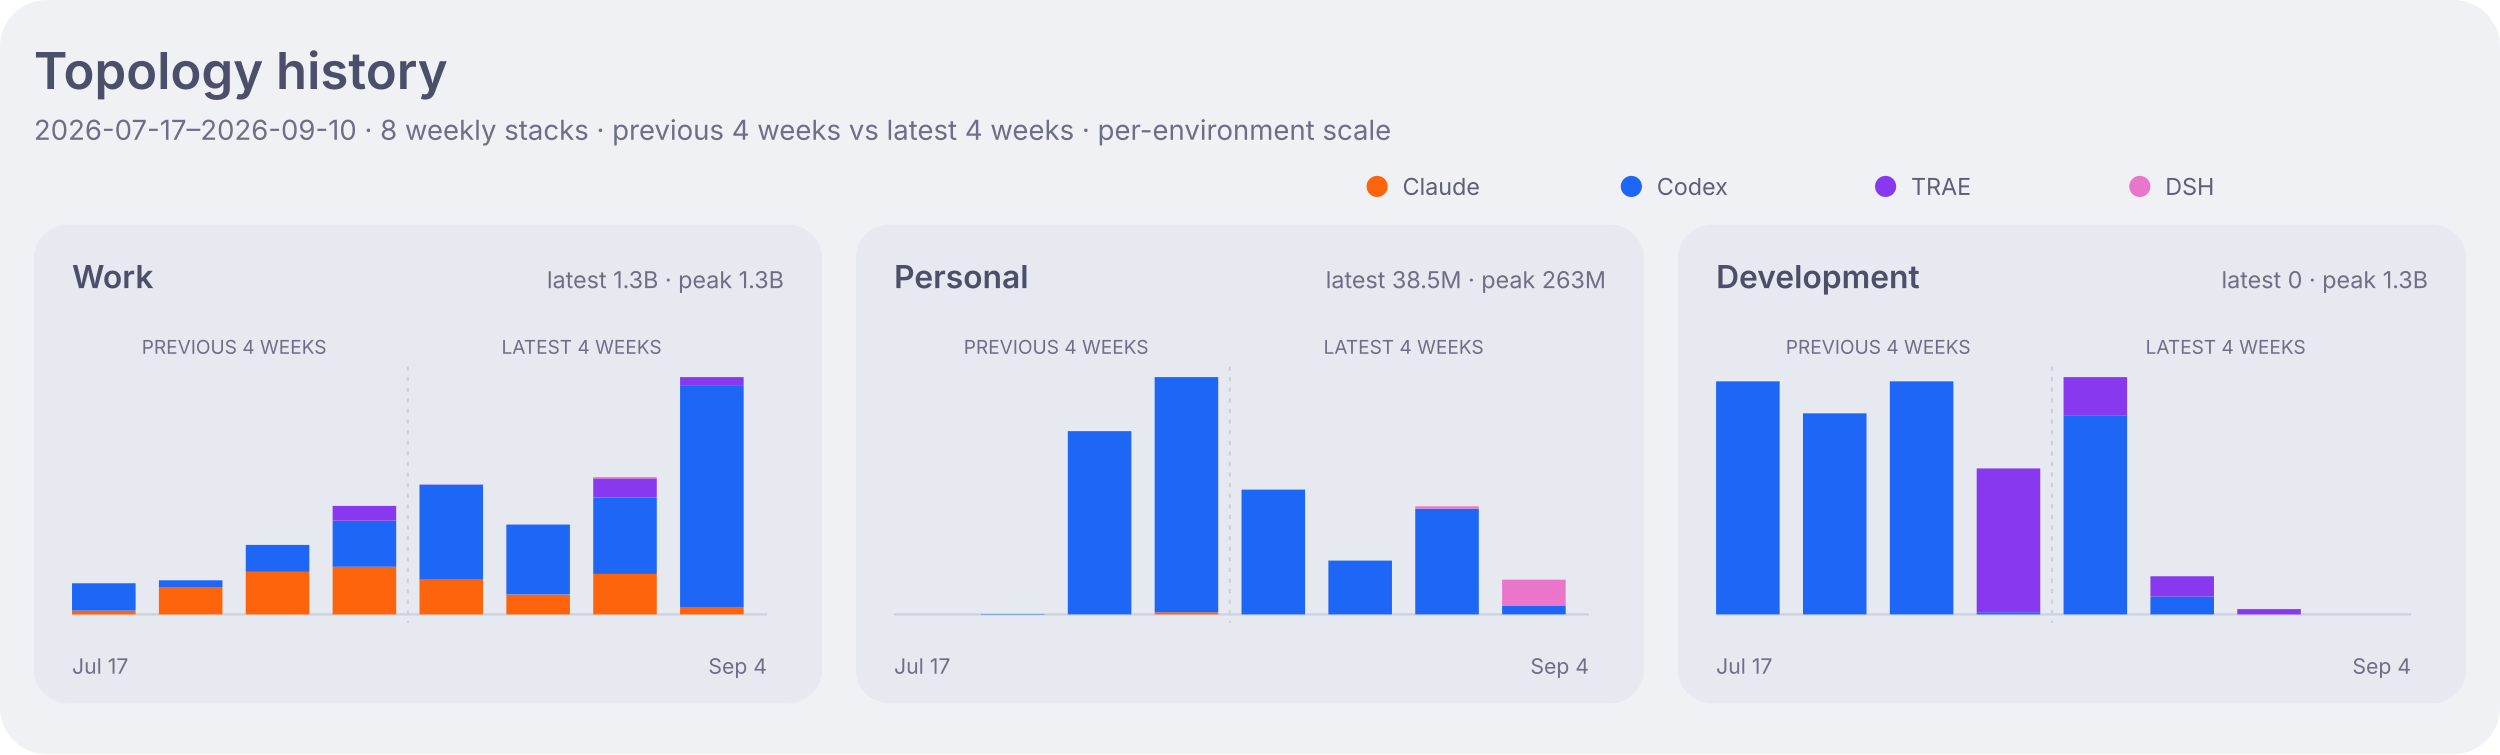
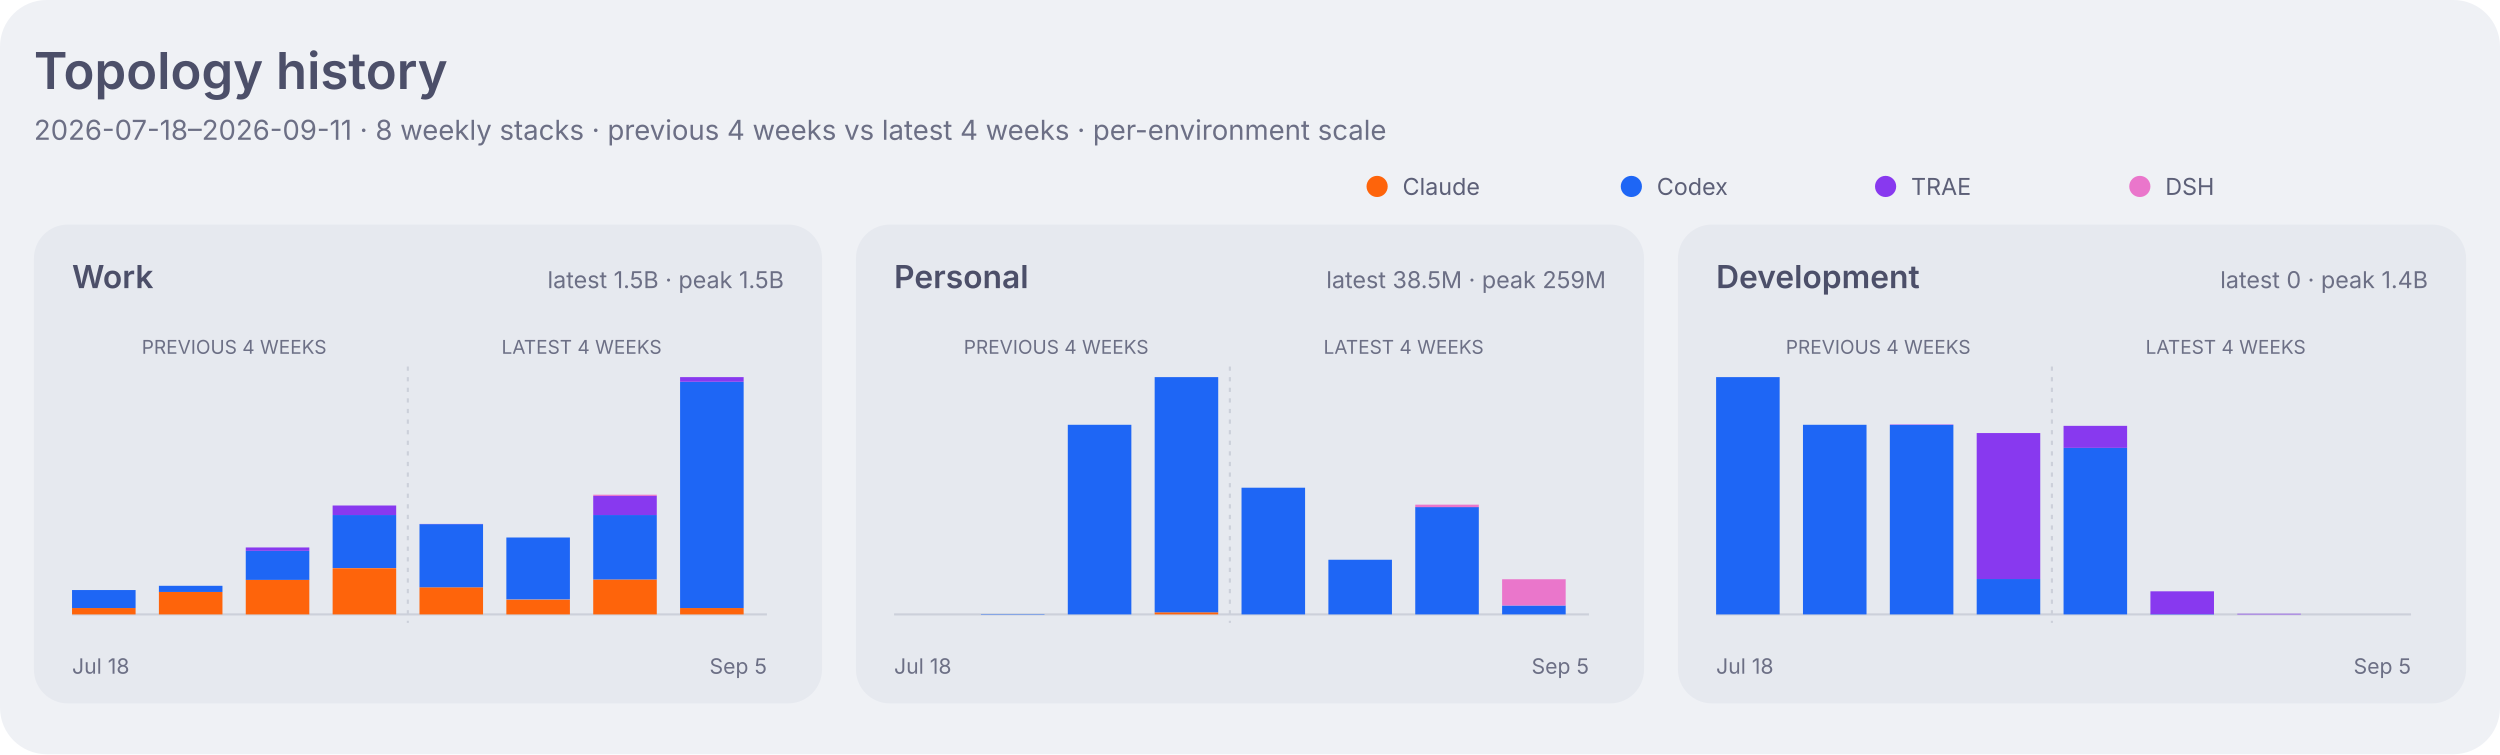
<svg xmlns="http://www.w3.org/2000/svg" width="1180" height="356" viewBox="0 0 1180 356" role="img" aria-labelledby="title desc">
  <style>
    .dashboard-background { fill: #eff1f5; }
    .dashboard-panel { fill: #e6e9ef; }
    .dashboard-primary { fill: #4c4f69; }
    .dashboard-secondary { fill: #5c5f77; }
    .dashboard-muted { fill: #6c6f85; }
    .dashboard-accent { fill: #179299; }
    .dashboard-border { stroke: #ccd0da; }
    .agent-claude { fill: #fe640b; }
    .agent-codex { fill: #1e66f5; }
    .agent-traex { fill: #8839ef; }
    .agent-dsh { fill: #ea76cb; }
    .agent-legacy { fill: #6c6f85; }
    .series-0 { fill: #1e66f5; }
    .series-1 { fill: #fe640b; }
    .series-2 { fill: #40a02b; }
    .series-3 { fill: #8839ef; }
    .series-other { fill: #9ca0b0; }
    .signal-level-1 { fill: #179299; fill-opacity: 0.22; }
    .signal-level-2 { fill: #179299; fill-opacity: 0.45; }
    .signal-level-3 { fill: #179299; fill-opacity: 0.68; }
    .signal-level-4 { fill: #179299; }
    .component-input { fill: #40a02b; }
    .component-output { fill: #df8e1d; }
    .component-cache-write { fill: #179299; }
    .component-cache-read { fill: #7287fd; }
    .heatmap-level-0 { fill: #ccd0da; }
    .heatmap-level-1 { fill: #179299; fill-opacity: 0.25; }
    .heatmap-level-2 { fill: #179299; fill-opacity: 0.5; }
    .heatmap-level-3 { fill: #179299; fill-opacity: 0.75; }
    .heatmap-level-4 { fill: #179299; }
    @media (prefers-color-scheme: dark) {
      .dashboard-background { fill: #1e1e2e; }
      .dashboard-panel { fill: #181825; }
      .dashboard-primary { fill: #cdd6f4; }
      .dashboard-secondary { fill: #bac2de; }
      .dashboard-muted { fill: #a6adc8; }
      .dashboard-accent { fill: #94e2d5; }
      .dashboard-border { stroke: #313244; }
      .agent-claude { fill: #fab387; }
      .agent-codex { fill: #89b4fa; }
      .agent-traex { fill: #cba6f7; }
      .agent-dsh { fill: #f5c2e7; }
      .agent-legacy { fill: #a6adc8; }
      .series-0 { fill: #89b4fa; }
      .series-1 { fill: #fab387; }
      .series-2 { fill: #a6e3a1; }
      .series-3 { fill: #cba6f7; }
      .series-other { fill: #7f849c; }
      .signal-level-1 { fill: #94e2d5; fill-opacity: 0.22; }
      .signal-level-2 { fill: #94e2d5; fill-opacity: 0.45; }
      .signal-level-3 { fill: #94e2d5; fill-opacity: 0.68; }
      .signal-level-4 { fill: #94e2d5; }
      .component-input { fill: #a6e3a1; }
      .component-output { fill: #f9e2af; }
      .component-cache-write { fill: #94e2d5; }
      .component-cache-read { fill: #b4befe; }
      .heatmap-level-0 { fill: #313244; }
      .heatmap-level-1 { fill: #94e2d5; fill-opacity: 0.25; }
      .heatmap-level-2 { fill: #94e2d5; fill-opacity: 0.5; }
      .heatmap-level-3 { fill: #94e2d5; fill-opacity: 0.75; }
      .heatmap-level-4 { fill: #94e2d5; }
    }
  </style>
  <rect class="dashboard-background" width="1180" height="356" rx="22" />
  <text class="dashboard-primary" x="16" y="42" font-family="-apple-system,BlinkMacSystemFont,Segoe UI,sans-serif" font-size="24" font-weight="600">Topology history</text>
-   <text class="dashboard-muted" x="16" y="66" font-family="-apple-system,BlinkMacSystemFont,Segoe UI,sans-serif" font-size="13">2026-07-17–2026-09-10 · 8 weekly stacks · previous 4 weeks vs latest 4 weeks · per-environment scale</text>
+   <text class="dashboard-muted" x="16" y="66" font-family="-apple-system,BlinkMacSystemFont,Segoe UI,sans-serif" font-size="13">2026-07-18–2026-09-11 · 8 weekly stacks · previous 4 weeks vs latest 4 weeks · per-environment scale</text>
  <circle class="agent-claude" cx="650" cy="88" r="5" />
  <text class="dashboard-secondary" x="662" y="92" font-family="-apple-system,BlinkMacSystemFont,Segoe UI,sans-serif" font-size="11">Claude</text>
  <circle class="agent-codex" cx="770" cy="88" r="5" />
  <text class="dashboard-secondary" x="782" y="92" font-family="-apple-system,BlinkMacSystemFont,Segoe UI,sans-serif" font-size="11">Codex</text>
  <circle class="agent-traex" cx="890" cy="88" r="5" />
  <text class="dashboard-secondary" x="902" y="92" font-family="-apple-system,BlinkMacSystemFont,Segoe UI,sans-serif" font-size="11">TRAE</text>
  <circle class="agent-dsh" cx="1010" cy="88" r="5" />
  <text class="dashboard-secondary" x="1022" y="92" font-family="-apple-system,BlinkMacSystemFont,Segoe UI,sans-serif" font-size="11">DSH</text>
  <rect class="dashboard-panel" x="16" y="106" width="372" height="226" rx="16" />
  <text class="dashboard-primary" x="34" y="136" font-family="-apple-system,BlinkMacSystemFont,Segoe UI,sans-serif" font-size="15" font-weight="600">Work</text>
-   <text class="dashboard-muted" x="370" y="136" text-anchor="end" font-family="-apple-system,BlinkMacSystemFont,Segoe UI,sans-serif" font-size="11">latest 1.3B · peak 1.3B</text>
+   <text class="dashboard-muted" x="370" y="136" text-anchor="end" font-family="-apple-system,BlinkMacSystemFont,Segoe UI,sans-serif" font-size="11">latest 1.5B · peak 1.5B</text>
  <line class="dashboard-border" x1="34" y1="290" x2="362" y2="290" stroke-width="1" />
  <text class="dashboard-muted" x="110.5" y="167" text-anchor="middle" font-family="-apple-system,BlinkMacSystemFont,Segoe UI,sans-serif" font-size="9">PREVIOUS 4 WEEKS</text>
  <text class="dashboard-muted" x="274.5" y="167" text-anchor="middle" font-family="-apple-system,BlinkMacSystemFont,Segoe UI,sans-serif" font-size="9">LATEST 4 WEEKS</text>
  <line class="dashboard-border" x1="192.5" y1="173" x2="192.5" y2="294" stroke-width="1" stroke-dasharray="2 3" />
-   <rect class="agent-claude" x="34" y="288.2" width="30" height="1.8" data-role="work" data-agent="claude" data-week="2026-07-17">
+   <rect class="agent-claude" x="34" y="287.0" width="30" height="3.0" data-role="work" data-agent="claude" data-week="2026-07-18">
    </rect>
-   <rect class="agent-codex" x="34" y="275.3" width="30" height="12.9" data-role="work" data-agent="codex" data-week="2026-07-17">
+   <rect class="agent-codex" x="34" y="278.5" width="30" height="8.5" data-role="work" data-agent="codex" data-week="2026-07-18">
    </rect>
-   <rect class="agent-claude" x="75" y="277.3" width="30" height="12.7" data-role="work" data-agent="claude" data-week="2026-07-24">
+   <rect class="agent-claude" x="75" y="279.4" width="30" height="10.6" data-role="work" data-agent="claude" data-week="2026-07-25">
    </rect>
-   <rect class="agent-codex" x="75" y="273.9" width="30" height="3.4" data-role="work" data-agent="codex" data-week="2026-07-24">
+   <rect class="agent-codex" x="75" y="276.5" width="30" height="2.9" data-role="work" data-agent="codex" data-week="2026-07-25">
    </rect>
-   <rect class="agent-claude" x="116" y="269.9" width="30" height="20.1" data-role="work" data-agent="claude" data-week="2026-07-31">
+   <rect class="agent-claude" x="116" y="273.6" width="30" height="16.4" data-role="work" data-agent="claude" data-week="2026-08-01">
    </rect>
-   <rect class="agent-codex" x="116" y="257.2" width="30" height="12.7" data-role="work" data-agent="codex" data-week="2026-07-31">
+   <rect class="agent-codex" x="116" y="260.0" width="30" height="13.7" data-role="work" data-agent="codex" data-week="2026-08-01">
    </rect>
-   <rect class="agent-claude" x="157" y="267.5" width="30" height="22.5" data-role="work" data-agent="claude" data-week="2026-08-07">
+   <rect class="agent-traex" x="116" y="258.4" width="30" height="1.6" data-role="work" data-agent="traex" data-week="2026-08-01">
    </rect>
-   <rect class="agent-codex" x="157" y="245.9" width="30" height="21.6" data-role="work" data-agent="codex" data-week="2026-08-07">
+   <rect class="agent-claude" x="157" y="268.2" width="30" height="21.8" data-role="work" data-agent="claude" data-week="2026-08-08">
    </rect>
-   <rect class="agent-traex" x="157" y="238.8" width="30" height="7.0" data-role="work" data-agent="traex" data-week="2026-08-07">
+   <rect class="agent-codex" x="157" y="243.1" width="30" height="25.0" data-role="work" data-agent="codex" data-week="2026-08-08">
    </rect>
-   <rect class="agent-claude" x="198" y="273.6" width="30" height="16.4" data-role="work" data-agent="claude" data-week="2026-08-14">
+   <rect class="agent-traex" x="157" y="238.6" width="30" height="4.5" data-role="work" data-agent="traex" data-week="2026-08-08">
    </rect>
-   <rect class="agent-codex" x="198" y="228.8" width="30" height="44.8" data-role="work" data-agent="codex" data-week="2026-08-14">
+   <rect class="agent-claude" x="198" y="277.2" width="30" height="12.8" data-role="work" data-agent="claude" data-week="2026-08-15">
    </rect>
-   <rect class="agent-traex" x="198" y="228.7" width="30" height="0.1" data-role="work" data-agent="traex" data-week="2026-08-14">
+   <rect class="agent-codex" x="198" y="247.4" width="30" height="29.8" data-role="work" data-agent="codex" data-week="2026-08-15">
    </rect>
-   <rect class="agent-claude" x="239" y="280.7" width="30" height="9.3" data-role="work" data-agent="claude" data-week="2026-08-21">
+   <rect class="agent-traex" x="198" y="247.3" width="30" height="0.1" data-role="work" data-agent="traex" data-week="2026-08-15">
    </rect>
-   <rect class="agent-codex" x="239" y="247.6" width="30" height="33.0" data-role="work" data-agent="codex" data-week="2026-08-21">
+   <rect class="agent-claude" x="239" y="283.0" width="30" height="7.0" data-role="work" data-agent="claude" data-week="2026-08-22">
    </rect>
-   <rect class="agent-traex" x="239" y="247.6" width="30" height="0.0" data-role="work" data-agent="traex" data-week="2026-08-21">
+   <rect class="agent-codex" x="239" y="253.7" width="30" height="29.2" data-role="work" data-agent="codex" data-week="2026-08-22">
    </rect>
-   <rect class="agent-claude" x="280" y="270.9" width="30" height="19.1" data-role="work" data-agent="claude" data-week="2026-08-28">
+   <rect class="agent-traex" x="239" y="253.7" width="30" height="0.0" data-role="work" data-agent="traex" data-week="2026-08-22">
    </rect>
-   <rect class="agent-codex" x="280" y="235.0" width="30" height="35.9" data-role="work" data-agent="codex" data-week="2026-08-28">
+   <rect class="agent-claude" x="280" y="273.5" width="30" height="16.5" data-role="work" data-agent="claude" data-week="2026-08-29">
    </rect>
-   <rect class="agent-traex" x="280" y="225.8" width="30" height="9.1" data-role="work" data-agent="traex" data-week="2026-08-28">
+   <rect class="agent-codex" x="280" y="243.1" width="30" height="30.4" data-role="work" data-agent="codex" data-week="2026-08-29">
    </rect>
-   <rect class="agent-dsh" x="280" y="225.2" width="30" height="0.7" data-role="work" data-agent="dsh" data-week="2026-08-28">
+   <rect class="agent-traex" x="280" y="234.1" width="30" height="9.0" data-role="work" data-agent="traex" data-week="2026-08-29">
    </rect>
-   <rect class="agent-claude" x="321" y="286.5" width="30" height="3.5" data-role="work" data-agent="claude" data-week="2026-09-04">
+   <rect class="agent-dsh" x="280" y="233.5" width="30" height="0.6" data-role="work" data-agent="dsh" data-week="2026-08-29">
    </rect>
-   <rect class="agent-codex" x="321" y="181.8" width="30" height="104.7" data-role="work" data-agent="codex" data-week="2026-09-04">
+   <rect class="agent-claude" x="321" y="287.0" width="30" height="3.0" data-role="work" data-agent="claude" data-week="2026-09-05">
    </rect>
-   <rect class="agent-traex" x="321" y="178.0" width="30" height="3.8" data-role="work" data-agent="traex" data-week="2026-09-04">
+   <rect class="agent-codex" x="321" y="180.2" width="30" height="106.8" data-role="work" data-agent="codex" data-week="2026-09-05">
    </rect>
-   <rect class="agent-dsh" x="321" y="178.0" width="30" height="0.0" data-role="work" data-agent="dsh" data-week="2026-09-04">
+   <rect class="agent-traex" x="321" y="178.0" width="30" height="2.2" data-role="work" data-agent="traex" data-week="2026-09-05">
    </rect>
-   <text class="dashboard-muted" x="34" y="318" font-family="-apple-system,BlinkMacSystemFont,Segoe UI,sans-serif" font-size="10">Jul 17</text>
-   <text class="dashboard-muted" x="362" y="318" text-anchor="end" font-family="-apple-system,BlinkMacSystemFont,Segoe UI,sans-serif" font-size="10">Sep 4</text>
+   <rect class="agent-dsh" x="321" y="178.0" width="30" height="0.0" data-role="work" data-agent="dsh" data-week="2026-09-05">
+     </rect>
+   <text class="dashboard-muted" x="34" y="318" font-family="-apple-system,BlinkMacSystemFont,Segoe UI,sans-serif" font-size="10">Jul 18</text>
+   <text class="dashboard-muted" x="362" y="318" text-anchor="end" font-family="-apple-system,BlinkMacSystemFont,Segoe UI,sans-serif" font-size="10">Sep 5</text>
  <rect class="dashboard-panel" x="404" y="106" width="372" height="226" rx="16" />
  <text class="dashboard-primary" x="422" y="136" font-family="-apple-system,BlinkMacSystemFont,Segoe UI,sans-serif" font-size="15" font-weight="600">Personal</text>
-   <text class="dashboard-muted" x="758" y="136" text-anchor="end" font-family="-apple-system,BlinkMacSystemFont,Segoe UI,sans-serif" font-size="11">latest 38.5M · peak 263M</text>
+   <text class="dashboard-muted" x="758" y="136" text-anchor="end" font-family="-apple-system,BlinkMacSystemFont,Segoe UI,sans-serif" font-size="11">latest 38.5M · peak 259M</text>
  <line class="dashboard-border" x1="422" y1="290" x2="750" y2="290" stroke-width="1" />
  <text class="dashboard-muted" x="498.5" y="167" text-anchor="middle" font-family="-apple-system,BlinkMacSystemFont,Segoe UI,sans-serif" font-size="9">PREVIOUS 4 WEEKS</text>
  <text class="dashboard-muted" x="662.5" y="167" text-anchor="middle" font-family="-apple-system,BlinkMacSystemFont,Segoe UI,sans-serif" font-size="9">LATEST 4 WEEKS</text>
  <line class="dashboard-border" x1="580.5" y1="173" x2="580.5" y2="294" stroke-width="1" stroke-dasharray="2 3" />
-   <rect class="agent-codex" x="463" y="289.8" width="30" height="0.2" data-role="personal" data-agent="codex" data-week="2026-07-24">
+   <rect class="agent-codex" x="463" y="289.8" width="30" height="0.2" data-role="personal" data-agent="codex" data-week="2026-07-25">
    </rect>
-   <rect class="agent-codex" x="504" y="203.5" width="30" height="86.5" data-role="personal" data-agent="codex" data-week="2026-07-31">
+   <rect class="agent-codex" x="504" y="200.5" width="30" height="89.5" data-role="personal" data-agent="codex" data-week="2026-08-01">
    </rect>
-   <rect class="agent-claude" x="545" y="289.0" width="30" height="1.0" data-role="personal" data-agent="claude" data-week="2026-08-07">
+   <rect class="agent-claude" x="545" y="289.0" width="30" height="1.0" data-role="personal" data-agent="claude" data-week="2026-08-08">
    </rect>
-   <rect class="agent-codex" x="545" y="178.0" width="30" height="111.0" data-role="personal" data-agent="codex" data-week="2026-08-07">
+   <rect class="agent-codex" x="545" y="178.0" width="30" height="111.0" data-role="personal" data-agent="codex" data-week="2026-08-08">
    </rect>
-   <rect class="agent-codex" x="586" y="231.1" width="30" height="58.9" data-role="personal" data-agent="codex" data-week="2026-08-14">
+   <rect class="agent-codex" x="586" y="230.2" width="30" height="59.8" data-role="personal" data-agent="codex" data-week="2026-08-15">
    </rect>
-   <rect class="agent-codex" x="627" y="264.6" width="30" height="25.4" data-role="personal" data-agent="codex" data-week="2026-08-21">
+   <rect class="agent-codex" x="627" y="264.2" width="30" height="25.8" data-role="personal" data-agent="codex" data-week="2026-08-22">
    </rect>
-   <rect class="agent-codex" x="668" y="240.1" width="30" height="49.9" data-role="personal" data-agent="codex" data-week="2026-08-28">
+   <rect class="agent-codex" x="668" y="239.3" width="30" height="50.7" data-role="personal" data-agent="codex" data-week="2026-08-29">
    </rect>
-   <rect class="agent-dsh" x="668" y="239.0" width="30" height="1.1" data-role="personal" data-agent="dsh" data-week="2026-08-28">
+   <rect class="agent-dsh" x="668" y="238.2" width="30" height="1.2" data-role="personal" data-agent="dsh" data-week="2026-08-29">
    </rect>
-   <rect class="agent-codex" x="709" y="285.8" width="30" height="4.2" data-role="personal" data-agent="codex" data-week="2026-09-04">
+   <rect class="agent-codex" x="709" y="285.8" width="30" height="4.2" data-role="personal" data-agent="codex" data-week="2026-09-05">
    </rect>
-   <rect class="agent-dsh" x="709" y="273.6" width="30" height="12.2" data-role="personal" data-agent="dsh" data-week="2026-09-04">
+   <rect class="agent-dsh" x="709" y="273.4" width="30" height="12.4" data-role="personal" data-agent="dsh" data-week="2026-09-05">
    </rect>
-   <text class="dashboard-muted" x="422" y="318" font-family="-apple-system,BlinkMacSystemFont,Segoe UI,sans-serif" font-size="10">Jul 17</text>
-   <text class="dashboard-muted" x="750" y="318" text-anchor="end" font-family="-apple-system,BlinkMacSystemFont,Segoe UI,sans-serif" font-size="10">Sep 4</text>
+   <text class="dashboard-muted" x="422" y="318" font-family="-apple-system,BlinkMacSystemFont,Segoe UI,sans-serif" font-size="10">Jul 18</text>
+   <text class="dashboard-muted" x="750" y="318" text-anchor="end" font-family="-apple-system,BlinkMacSystemFont,Segoe UI,sans-serif" font-size="10">Sep 5</text>
  <rect class="dashboard-panel" x="792" y="106" width="372" height="226" rx="16" />
  <text class="dashboard-primary" x="810" y="136" font-family="-apple-system,BlinkMacSystemFont,Segoe UI,sans-serif" font-size="15" font-weight="600">Development</text>
-   <text class="dashboard-muted" x="1146" y="136" text-anchor="end" font-family="-apple-system,BlinkMacSystemFont,Segoe UI,sans-serif" font-size="11">latest 0 · peak 1.3B</text>
+   <text class="dashboard-muted" x="1146" y="136" text-anchor="end" font-family="-apple-system,BlinkMacSystemFont,Segoe UI,sans-serif" font-size="11">latest 0 · peak 1.4B</text>
  <line class="dashboard-border" x1="810" y1="290" x2="1138" y2="290" stroke-width="1" />
  <text class="dashboard-muted" x="886.5" y="167" text-anchor="middle" font-family="-apple-system,BlinkMacSystemFont,Segoe UI,sans-serif" font-size="9">PREVIOUS 4 WEEKS</text>
  <text class="dashboard-muted" x="1050.5" y="167" text-anchor="middle" font-family="-apple-system,BlinkMacSystemFont,Segoe UI,sans-serif" font-size="9">LATEST 4 WEEKS</text>
  <line class="dashboard-border" x1="968.5" y1="173" x2="968.5" y2="294" stroke-width="1" stroke-dasharray="2 3" />
-   <rect class="agent-codex" x="810" y="180.0" width="30" height="110.0" data-role="development" data-agent="codex" data-week="2026-07-17">
+   <rect class="agent-codex" x="810" y="178.0" width="30" height="112.0" data-role="development" data-agent="codex" data-week="2026-07-18">
    </rect>
-   <rect class="agent-codex" x="851" y="195.1" width="30" height="94.9" data-role="development" data-agent="codex" data-week="2026-07-24">
+   <rect class="agent-codex" x="851" y="200.5" width="30" height="89.5" data-role="development" data-agent="codex" data-week="2026-07-25">
    </rect>
-   <rect class="agent-codex" x="892" y="180.0" width="30" height="110.0" data-role="development" data-agent="codex" data-week="2026-07-31">
+   <rect class="agent-codex" x="892" y="200.6" width="30" height="89.4" data-role="development" data-agent="codex" data-week="2026-08-01">
    </rect>
-   <rect class="agent-codex" x="933" y="289.0" width="30" height="1.0" data-role="development" data-agent="codex" data-week="2026-08-07">
+   <rect class="agent-traex" x="892" y="200.4" width="30" height="0.2" data-role="development" data-agent="traex" data-week="2026-08-01">
    </rect>
-   <rect class="agent-traex" x="933" y="221.1" width="30" height="67.9" data-role="development" data-agent="traex" data-week="2026-08-07">
+   <rect class="agent-codex" x="933" y="273.3" width="30" height="16.7" data-role="development" data-agent="codex" data-week="2026-08-08">
    </rect>
-   <rect class="agent-codex" x="974" y="196.0" width="30" height="94.0" data-role="development" data-agent="codex" data-week="2026-08-14">
+   <rect class="agent-traex" x="933" y="204.4" width="30" height="68.9" data-role="development" data-agent="traex" data-week="2026-08-08">
    </rect>
-   <rect class="agent-traex" x="974" y="178.0" width="30" height="18.0" data-role="development" data-agent="traex" data-week="2026-08-14">
+   <rect class="agent-codex" x="974" y="211.4" width="30" height="78.6" data-role="development" data-agent="codex" data-week="2026-08-15">
    </rect>
-   <rect class="agent-codex" x="1015" y="281.6" width="30" height="8.4" data-role="development" data-agent="codex" data-week="2026-08-21">
+   <rect class="agent-traex" x="974" y="201.0" width="30" height="10.4" data-role="development" data-agent="traex" data-week="2026-08-15">
    </rect>
-   <rect class="agent-traex" x="1015" y="272.0" width="30" height="9.6" data-role="development" data-agent="traex" data-week="2026-08-21">
+   <rect class="agent-codex" x="1015" y="289.8" width="30" height="0.2" data-role="development" data-agent="codex" data-week="2026-08-22">
    </rect>
-   <rect class="agent-traex" x="1056" y="287.5" width="30" height="2.5" data-role="development" data-agent="traex" data-week="2026-08-28">
+   <rect class="agent-traex" x="1015" y="279.1" width="30" height="10.8" data-role="development" data-agent="traex" data-week="2026-08-22">
    </rect>
-   <text class="dashboard-muted" x="810" y="318" font-family="-apple-system,BlinkMacSystemFont,Segoe UI,sans-serif" font-size="10">Jul 17</text>
-   <text class="dashboard-muted" x="1138" y="318" text-anchor="end" font-family="-apple-system,BlinkMacSystemFont,Segoe UI,sans-serif" font-size="10">Sep 4</text>
+   <rect class="agent-traex" x="1056" y="289.7" width="30" height="0.3" data-role="development" data-agent="traex" data-week="2026-08-29">
+     </rect>
+   <text class="dashboard-muted" x="810" y="318" font-family="-apple-system,BlinkMacSystemFont,Segoe UI,sans-serif" font-size="10">Jul 18</text>
+   <text class="dashboard-muted" x="1138" y="318" text-anchor="end" font-family="-apple-system,BlinkMacSystemFont,Segoe UI,sans-serif" font-size="10">Sep 5</text>
</svg>
